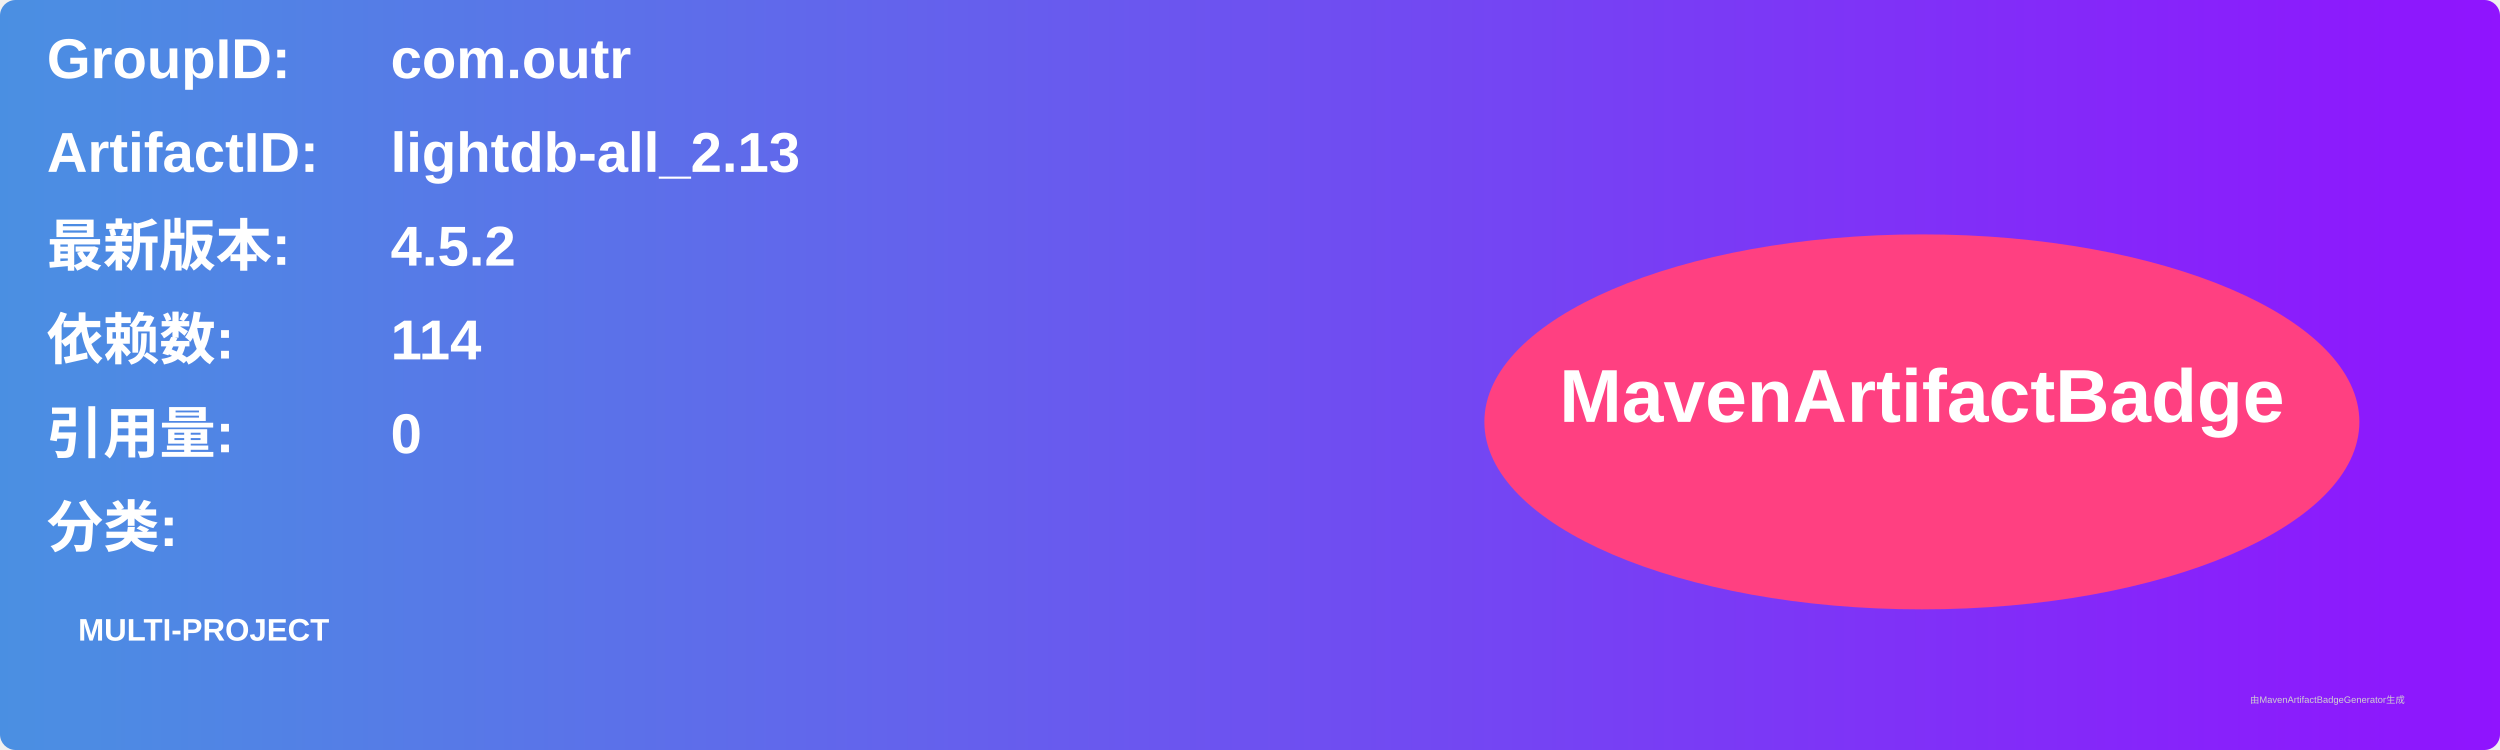
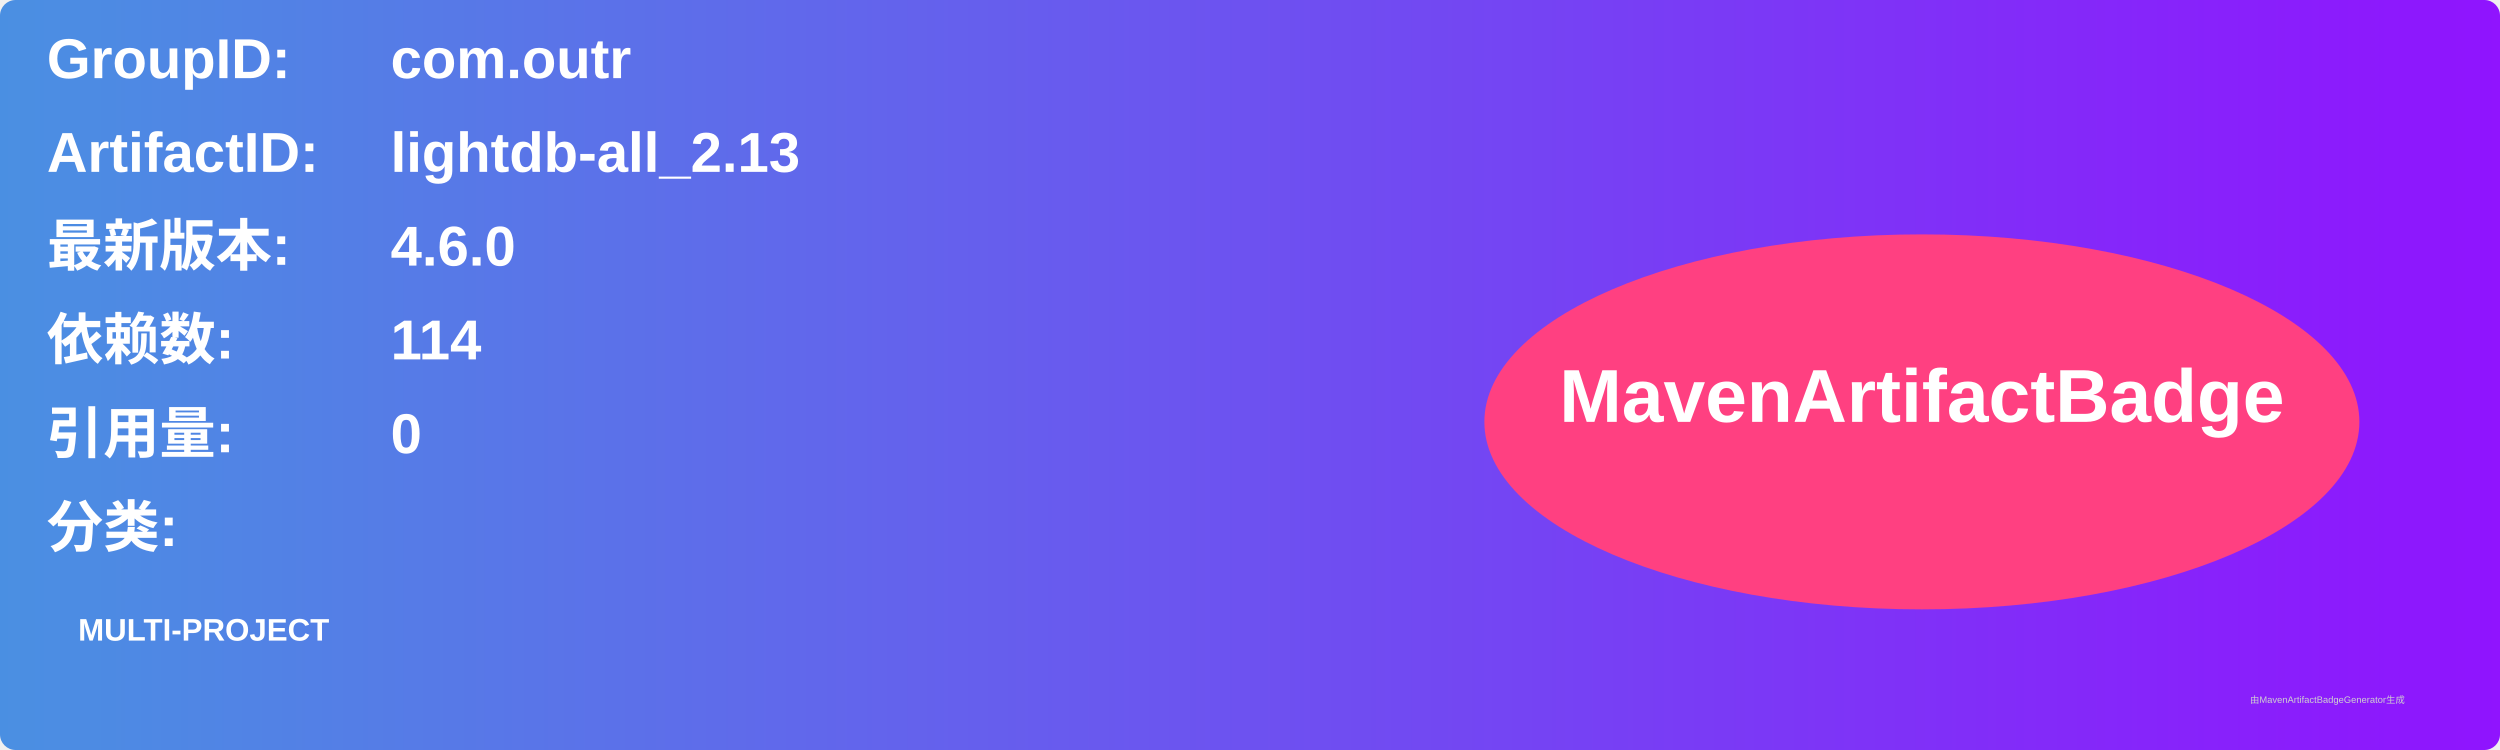
<svg xmlns="http://www.w3.org/2000/svg" width="800" height="240" viewBox="0 0 800 240">
  <linearGradient id="grad" x1="0%" y1="0%" x2="100%" y2="0%">
    <stop offset="0%" stop-color="#4a90e2" />
    <stop offset="100%" stop-color="#9013fe" />
  </linearGradient>
  <rect width="100%" height="100%" rx="5" ry="5" fill="url(#grad)" />
  <g transform="translate(15, 15)">
    <text x="0" y="10" font-family="Arial" font-size="18" fill="white" font-weight="bold" width="260">GroupID:</text>
    <text x="110" y="10" font-family="Arial" font-size="18" fill="white" font-weight="bold" width="460">com.outr</text>
    <text x="0" y="40" font-family="Arial" font-size="18" fill="white" font-weight="bold" width="260">ArtifactID:</text>
    <text x="110" y="40" font-family="Arial" font-size="18" fill="white" font-weight="bold" width="460">lightdb-all_2.13</text>
    <text x="0" y="70" font-family="Arial" font-size="18" fill="white" font-weight="bold">最新版本:</text>
    <text x="110" y="70" font-family="Arial" font-size="18" fill="white" font-weight="bold">
-       <tspan font-weight="bold">4.5.2</tspan>
+       <tspan font-weight="bold">4.6.0</tspan>
    </text>
    <text x="0" y="100" font-family="Arial" font-size="18" fill="white" font-weight="bold">依赖数: </text>
    <text x="110" y="100" font-family="Arial" font-size="18" fill="white">
      <tspan font-weight="bold">114</tspan>
    </text>
    <text x="0" y="130" font-family="Arial" font-size="18" fill="white" font-weight="bold">引用量: </text>
    <text x="110" y="130" font-family="Arial" font-size="18" fill="white">
      <tspan font-weight="bold">0</tspan>
    </text>
    <text x="0" y="160" font-family="Arial" font-size="18" fill="white" font-weight="bold">分类:</text>
    <text x="10" y="190" font-family="Arial" font-size="10" fill="white">
      <tspan font-weight="bold">MULTI-PROJECT</tspan>
    </text>
    <ellipse cx="600" cy="120" rx="140" ry="60" fill="#ff4081" />
    <text x="600" y="120" text-anchor="middle" font-family="Arial" font-size="24" fill="white" font-weight="bold">MavenArtifactBadge</text>
  </g>
  <text x="720" y="225" font-family="Arial" font-size="3" fill="#d0d0d0">由MavenArtifactBadgeGenerator生成</text>
</svg>
